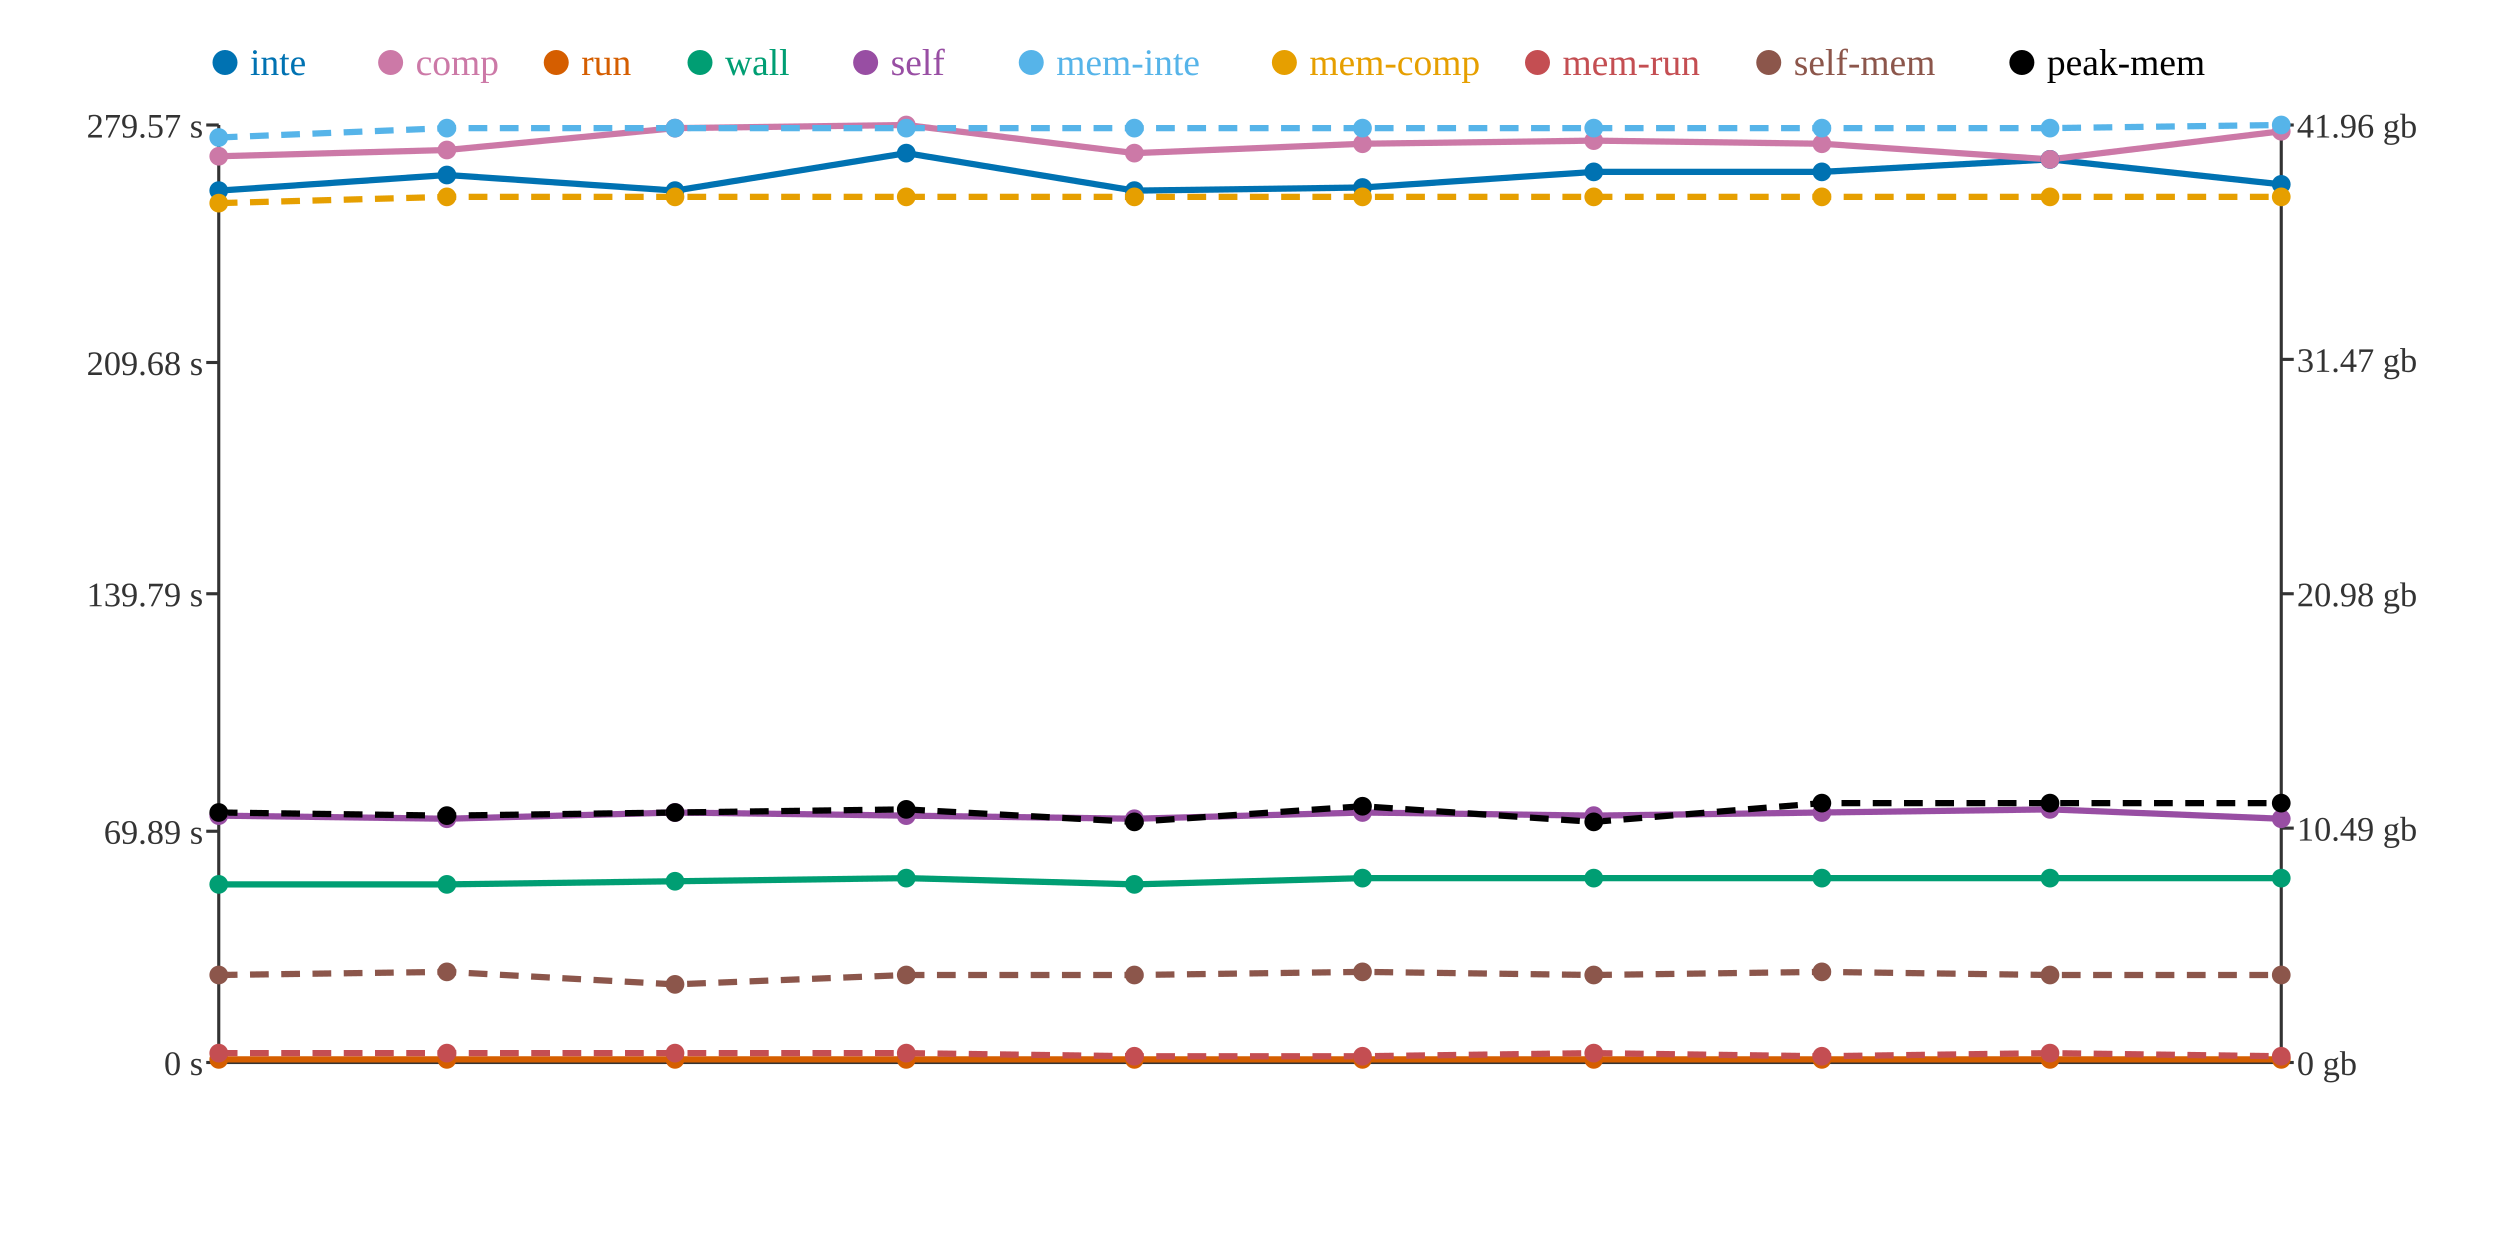
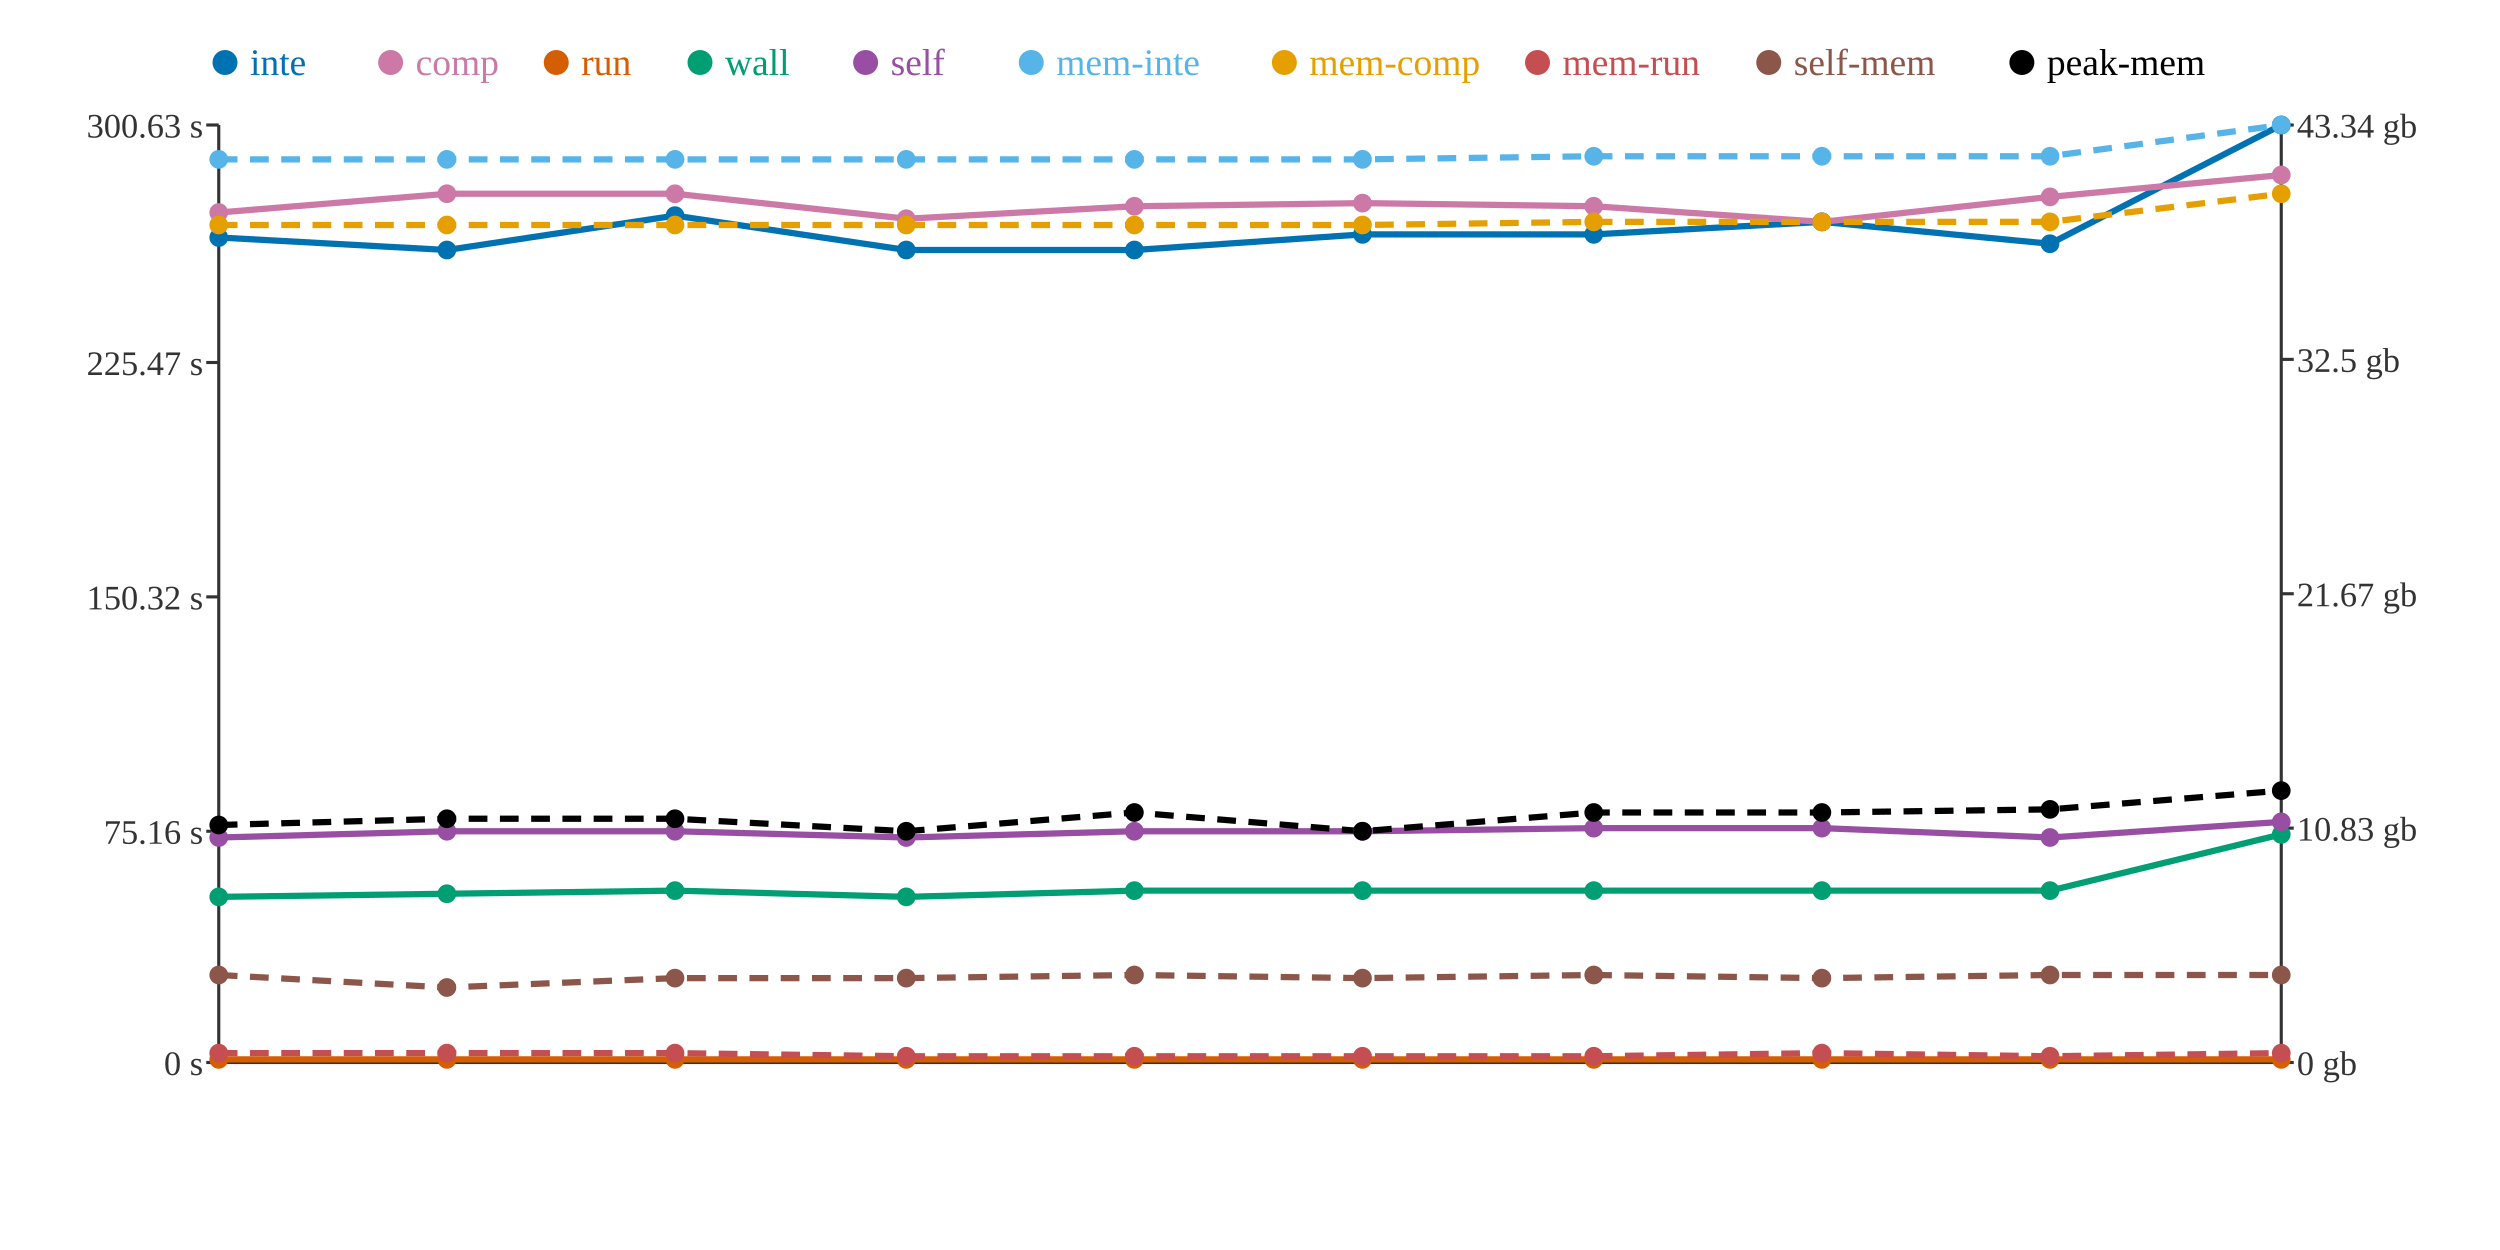
<svg xmlns="http://www.w3.org/2000/svg" width="800" height="400">
  <rect width="800" height="400" fill="white" />
  <line x1="70" y1="40" x2="70" y2="340" stroke="#333" stroke-width="1" />
  <line x1="70" y1="340" x2="730" y2="340" stroke="#333" stroke-width="1" />
  <line x1="730" y1="40" x2="730" y2="340" stroke="#333" stroke-width="1" />
  <line x1="66" y1="340" x2="70" y2="340" stroke="#333" stroke-width="1" />
  <text x="65" y="344" text-anchor="end" font-size="11" fill="#333">0 s</text>
  <line x1="66" y1="266" x2="70" y2="266" stroke="#333" stroke-width="1" />
-   <text x="65" y="270" text-anchor="end" font-size="11" fill="#333">69.89 s</text>
-   <line x1="66" y1="190" x2="70" y2="190" stroke="#333" stroke-width="1" />
-   <text x="65" y="194" text-anchor="end" font-size="11" fill="#333">139.79 s</text>
+   <text x="65" y="270" text-anchor="end" font-size="11" fill="#333">75.16 s</text>
+   <line x1="66" y1="191" x2="70" y2="191" stroke="#333" stroke-width="1" />
+   <text x="65" y="195" text-anchor="end" font-size="11" fill="#333">150.32 s</text>
  <line x1="66" y1="116" x2="70" y2="116" stroke="#333" stroke-width="1" />
-   <text x="65" y="120" text-anchor="end" font-size="11" fill="#333">209.68 s</text>
+   <text x="65" y="120" text-anchor="end" font-size="11" fill="#333">225.47 s</text>
  <line x1="66" y1="40" x2="70" y2="40" stroke="#333" stroke-width="1" />
-   <text x="65" y="44" text-anchor="end" font-size="11" fill="#333">279.57 s</text>
+   <text x="65" y="44" text-anchor="end" font-size="11" fill="#333">300.63 s</text>
  <line x1="730" y1="340" x2="734" y2="340" stroke="#333" stroke-width="1" />
  <text x="735" y="344" text-anchor="start" font-size="11" fill="#333">0 gb</text>
  <line x1="730" y1="265" x2="734" y2="265" stroke="#333" stroke-width="1" />
-   <text x="735" y="269" text-anchor="start" font-size="11" fill="#333">10.49 gb</text>
+   <text x="735" y="269" text-anchor="start" font-size="11" fill="#333">10.83 gb</text>
  <line x1="730" y1="190" x2="734" y2="190" stroke="#333" stroke-width="1" />
-   <text x="735" y="194" text-anchor="start" font-size="11" fill="#333">20.98 gb</text>
+   <text x="735" y="194" text-anchor="start" font-size="11" fill="#333">21.67 gb</text>
  <line x1="730" y1="115" x2="734" y2="115" stroke="#333" stroke-width="1" />
-   <text x="735" y="119" text-anchor="start" font-size="11" fill="#333">31.47 gb</text>
+   <text x="735" y="119" text-anchor="start" font-size="11" fill="#333">32.5 gb</text>
  <line x1="730" y1="40" x2="734" y2="40" stroke="#333" stroke-width="1" />
-   <text x="735" y="44" text-anchor="start" font-size="11" fill="#333">41.96 gb</text>
-   <polyline points="70,61 143,56 216,61 290,49 363,61 436,60 510,55 583,55 656,51 730,59" fill="none" stroke="#0072B2" stroke-width="2" />
-   <polyline points="70,50 143,48 216,41 290,40 363,49 436,46 510,45 583,46 656,51 730,42" fill="none" stroke="#CC79A7" stroke-width="2" />
+   <text x="735" y="44" text-anchor="start" font-size="11" fill="#333">43.34 gb</text>
+   <polyline points="70,76 143,80 216,69 290,80 363,80 436,75 510,75 583,71 656,78 730,40" fill="none" stroke="#0072B2" stroke-width="2" />
+   <polyline points="70,68 143,62 216,62 290,70 363,66 436,65 510,66 583,71 656,63 730,56" fill="none" stroke="#CC79A7" stroke-width="2" />
  <polyline points="70,339 143,339 216,339 290,339 363,339 436,339 510,339 583,339 656,339 730,339" fill="none" stroke="#D55E00" stroke-width="2" />
-   <polyline points="70,283 143,283 216,282 290,281 363,283 436,281 510,281 583,281 656,281 730,281" fill="none" stroke="#009E73" stroke-width="2" />
-   <polyline points="70,261 143,262 216,260 290,261 363,262 436,260 510,261 583,260 656,259 730,262" fill="none" stroke="#984EA3" stroke-width="2" />
-   <polyline points="70,44 143,41 216,41 290,41 363,41 436,41 510,41 583,41 656,41 730,40" fill="none" stroke="#56B4E9" stroke-width="2" stroke-dasharray="6 4" />
-   <polyline points="70,65 143,63 216,63 290,63 363,63 436,63 510,63 583,63 656,63 730,63" fill="none" stroke="#E69F00" stroke-width="2" stroke-dasharray="6 4" />
-   <polyline points="70,337 143,337 216,337 290,337 363,338 436,338 510,337 583,338 656,337 730,338" fill="none" stroke="#C44E52" stroke-width="2" stroke-dasharray="6 4" />
-   <polyline points="70,312 143,311 216,315 290,312 363,312 436,311 510,312 583,311 656,312 730,312" fill="none" stroke="#8C564B" stroke-width="2" stroke-dasharray="6 4" />
-   <polyline points="70,260 143,261 216,260 290,259 363,263 436,258 510,263 583,257 656,257 730,257" fill="none" stroke="#000000" stroke-width="2" stroke-dasharray="6 4" />
-   <circle cx="70" cy="61" r="3" fill="#0072B2" />
-   <circle cx="70" cy="50" r="3" fill="#CC79A7" />
+   <polyline points="70,287 143,286 216,285 290,287 363,285 436,285 510,285 583,285 656,285 730,267" fill="none" stroke="#009E73" stroke-width="2" />
+   <polyline points="70,268 143,266 216,266 290,268 363,266 436,266 510,265 583,265 656,268 730,263" fill="none" stroke="#984EA3" stroke-width="2" />
+   <polyline points="70,51 143,51 216,51 290,51 363,51 436,51 510,50 583,50 656,50 730,40" fill="none" stroke="#56B4E9" stroke-width="2" stroke-dasharray="6 4" />
+   <polyline points="70,72 143,72 216,72 290,72 363,72 436,72 510,71 583,71 656,71 730,62" fill="none" stroke="#E69F00" stroke-width="2" stroke-dasharray="6 4" />
+   <polyline points="70,337 143,337 216,337 290,338 363,338 436,338 510,338 583,337 656,338 730,337" fill="none" stroke="#C44E52" stroke-width="2" stroke-dasharray="6 4" />
+   <polyline points="70,312 143,316 216,313 290,313 363,312 436,313 510,312 583,313 656,312 730,312" fill="none" stroke="#8C564B" stroke-width="2" stroke-dasharray="6 4" />
+   <polyline points="70,264 143,262 216,262 290,266 363,260 436,266 510,260 583,260 656,259 730,253" fill="none" stroke="#000000" stroke-width="2" stroke-dasharray="6 4" />
+   <circle cx="70" cy="76" r="3" fill="#0072B2" />
+   <circle cx="70" cy="68" r="3" fill="#CC79A7" />
  <circle cx="70" cy="339" r="3" fill="#D55E00" />
-   <circle cx="70" cy="283" r="3" fill="#009E73" />
-   <circle cx="70" cy="261" r="3" fill="#984EA3" />
-   <circle cx="70" cy="44" r="3" fill="#56B4E9" />
-   <circle cx="70" cy="65" r="3" fill="#E69F00" />
+   <circle cx="70" cy="287" r="3" fill="#009E73" />
+   <circle cx="70" cy="268" r="3" fill="#984EA3" />
+   <circle cx="70" cy="51" r="3" fill="#56B4E9" />
+   <circle cx="70" cy="72" r="3" fill="#E69F00" />
  <circle cx="70" cy="337" r="3" fill="#C44E52" />
  <circle cx="70" cy="312" r="3" fill="#8C564B" />
-   <circle cx="70" cy="260" r="3" fill="#000000" />
-   <circle cx="143" cy="56" r="3" fill="#0072B2" />
-   <circle cx="143" cy="48" r="3" fill="#CC79A7" />
+   <circle cx="70" cy="264" r="3" fill="#000000" />
+   <circle cx="143" cy="80" r="3" fill="#0072B2" />
+   <circle cx="143" cy="62" r="3" fill="#CC79A7" />
  <circle cx="143" cy="339" r="3" fill="#D55E00" />
-   <circle cx="143" cy="283" r="3" fill="#009E73" />
-   <circle cx="143" cy="262" r="3" fill="#984EA3" />
-   <circle cx="143" cy="41" r="3" fill="#56B4E9" />
-   <circle cx="143" cy="63" r="3" fill="#E69F00" />
+   <circle cx="143" cy="286" r="3" fill="#009E73" />
+   <circle cx="143" cy="266" r="3" fill="#984EA3" />
+   <circle cx="143" cy="51" r="3" fill="#56B4E9" />
+   <circle cx="143" cy="72" r="3" fill="#E69F00" />
  <circle cx="143" cy="337" r="3" fill="#C44E52" />
-   <circle cx="143" cy="311" r="3" fill="#8C564B" />
-   <circle cx="143" cy="261" r="3" fill="#000000" />
-   <circle cx="216" cy="61" r="3" fill="#0072B2" />
-   <circle cx="216" cy="41" r="3" fill="#CC79A7" />
+   <circle cx="143" cy="316" r="3" fill="#8C564B" />
+   <circle cx="143" cy="262" r="3" fill="#000000" />
+   <circle cx="216" cy="69" r="3" fill="#0072B2" />
+   <circle cx="216" cy="62" r="3" fill="#CC79A7" />
  <circle cx="216" cy="339" r="3" fill="#D55E00" />
-   <circle cx="216" cy="282" r="3" fill="#009E73" />
-   <circle cx="216" cy="260" r="3" fill="#984EA3" />
-   <circle cx="216" cy="41" r="3" fill="#56B4E9" />
-   <circle cx="216" cy="63" r="3" fill="#E69F00" />
+   <circle cx="216" cy="285" r="3" fill="#009E73" />
+   <circle cx="216" cy="266" r="3" fill="#984EA3" />
+   <circle cx="216" cy="51" r="3" fill="#56B4E9" />
+   <circle cx="216" cy="72" r="3" fill="#E69F00" />
  <circle cx="216" cy="337" r="3" fill="#C44E52" />
-   <circle cx="216" cy="315" r="3" fill="#8C564B" />
-   <circle cx="216" cy="260" r="3" fill="#000000" />
-   <circle cx="290" cy="49" r="3" fill="#0072B2" />
-   <circle cx="290" cy="40" r="3" fill="#CC79A7" />
+   <circle cx="216" cy="313" r="3" fill="#8C564B" />
+   <circle cx="216" cy="262" r="3" fill="#000000" />
+   <circle cx="290" cy="80" r="3" fill="#0072B2" />
+   <circle cx="290" cy="70" r="3" fill="#CC79A7" />
  <circle cx="290" cy="339" r="3" fill="#D55E00" />
-   <circle cx="290" cy="281" r="3" fill="#009E73" />
-   <circle cx="290" cy="261" r="3" fill="#984EA3" />
-   <circle cx="290" cy="41" r="3" fill="#56B4E9" />
-   <circle cx="290" cy="63" r="3" fill="#E69F00" />
-   <circle cx="290" cy="337" r="3" fill="#C44E52" />
-   <circle cx="290" cy="312" r="3" fill="#8C564B" />
-   <circle cx="290" cy="259" r="3" fill="#000000" />
-   <circle cx="363" cy="61" r="3" fill="#0072B2" />
-   <circle cx="363" cy="49" r="3" fill="#CC79A7" />
+   <circle cx="290" cy="287" r="3" fill="#009E73" />
+   <circle cx="290" cy="268" r="3" fill="#984EA3" />
+   <circle cx="290" cy="51" r="3" fill="#56B4E9" />
+   <circle cx="290" cy="72" r="3" fill="#E69F00" />
+   <circle cx="290" cy="338" r="3" fill="#C44E52" />
+   <circle cx="290" cy="313" r="3" fill="#8C564B" />
+   <circle cx="290" cy="266" r="3" fill="#000000" />
+   <circle cx="363" cy="80" r="3" fill="#0072B2" />
+   <circle cx="363" cy="66" r="3" fill="#CC79A7" />
  <circle cx="363" cy="339" r="3" fill="#D55E00" />
-   <circle cx="363" cy="283" r="3" fill="#009E73" />
-   <circle cx="363" cy="262" r="3" fill="#984EA3" />
-   <circle cx="363" cy="41" r="3" fill="#56B4E9" />
-   <circle cx="363" cy="63" r="3" fill="#E69F00" />
+   <circle cx="363" cy="285" r="3" fill="#009E73" />
+   <circle cx="363" cy="266" r="3" fill="#984EA3" />
+   <circle cx="363" cy="51" r="3" fill="#56B4E9" />
+   <circle cx="363" cy="72" r="3" fill="#E69F00" />
  <circle cx="363" cy="338" r="3" fill="#C44E52" />
  <circle cx="363" cy="312" r="3" fill="#8C564B" />
-   <circle cx="363" cy="263" r="3" fill="#000000" />
-   <circle cx="436" cy="60" r="3" fill="#0072B2" />
-   <circle cx="436" cy="46" r="3" fill="#CC79A7" />
+   <circle cx="363" cy="260" r="3" fill="#000000" />
+   <circle cx="436" cy="75" r="3" fill="#0072B2" />
+   <circle cx="436" cy="65" r="3" fill="#CC79A7" />
  <circle cx="436" cy="339" r="3" fill="#D55E00" />
-   <circle cx="436" cy="281" r="3" fill="#009E73" />
-   <circle cx="436" cy="260" r="3" fill="#984EA3" />
-   <circle cx="436" cy="41" r="3" fill="#56B4E9" />
-   <circle cx="436" cy="63" r="3" fill="#E69F00" />
+   <circle cx="436" cy="285" r="3" fill="#009E73" />
+   <circle cx="436" cy="266" r="3" fill="#984EA3" />
+   <circle cx="436" cy="51" r="3" fill="#56B4E9" />
+   <circle cx="436" cy="72" r="3" fill="#E69F00" />
  <circle cx="436" cy="338" r="3" fill="#C44E52" />
-   <circle cx="436" cy="311" r="3" fill="#8C564B" />
-   <circle cx="436" cy="258" r="3" fill="#000000" />
-   <circle cx="510" cy="55" r="3" fill="#0072B2" />
-   <circle cx="510" cy="45" r="3" fill="#CC79A7" />
+   <circle cx="436" cy="313" r="3" fill="#8C564B" />
+   <circle cx="436" cy="266" r="3" fill="#000000" />
+   <circle cx="510" cy="75" r="3" fill="#0072B2" />
+   <circle cx="510" cy="66" r="3" fill="#CC79A7" />
  <circle cx="510" cy="339" r="3" fill="#D55E00" />
-   <circle cx="510" cy="281" r="3" fill="#009E73" />
-   <circle cx="510" cy="261" r="3" fill="#984EA3" />
-   <circle cx="510" cy="41" r="3" fill="#56B4E9" />
-   <circle cx="510" cy="63" r="3" fill="#E69F00" />
-   <circle cx="510" cy="337" r="3" fill="#C44E52" />
+   <circle cx="510" cy="285" r="3" fill="#009E73" />
+   <circle cx="510" cy="265" r="3" fill="#984EA3" />
+   <circle cx="510" cy="50" r="3" fill="#56B4E9" />
+   <circle cx="510" cy="71" r="3" fill="#E69F00" />
+   <circle cx="510" cy="338" r="3" fill="#C44E52" />
  <circle cx="510" cy="312" r="3" fill="#8C564B" />
-   <circle cx="510" cy="263" r="3" fill="#000000" />
-   <circle cx="583" cy="55" r="3" fill="#0072B2" />
-   <circle cx="583" cy="46" r="3" fill="#CC79A7" />
+   <circle cx="510" cy="260" r="3" fill="#000000" />
+   <circle cx="583" cy="71" r="3" fill="#0072B2" />
+   <circle cx="583" cy="71" r="3" fill="#CC79A7" />
  <circle cx="583" cy="339" r="3" fill="#D55E00" />
-   <circle cx="583" cy="281" r="3" fill="#009E73" />
-   <circle cx="583" cy="260" r="3" fill="#984EA3" />
-   <circle cx="583" cy="41" r="3" fill="#56B4E9" />
-   <circle cx="583" cy="63" r="3" fill="#E69F00" />
-   <circle cx="583" cy="338" r="3" fill="#C44E52" />
-   <circle cx="583" cy="311" r="3" fill="#8C564B" />
-   <circle cx="583" cy="257" r="3" fill="#000000" />
-   <circle cx="656" cy="51" r="3" fill="#0072B2" />
-   <circle cx="656" cy="51" r="3" fill="#CC79A7" />
+   <circle cx="583" cy="285" r="3" fill="#009E73" />
+   <circle cx="583" cy="265" r="3" fill="#984EA3" />
+   <circle cx="583" cy="50" r="3" fill="#56B4E9" />
+   <circle cx="583" cy="71" r="3" fill="#E69F00" />
+   <circle cx="583" cy="337" r="3" fill="#C44E52" />
+   <circle cx="583" cy="313" r="3" fill="#8C564B" />
+   <circle cx="583" cy="260" r="3" fill="#000000" />
+   <circle cx="656" cy="78" r="3" fill="#0072B2" />
+   <circle cx="656" cy="63" r="3" fill="#CC79A7" />
  <circle cx="656" cy="339" r="3" fill="#D55E00" />
-   <circle cx="656" cy="281" r="3" fill="#009E73" />
-   <circle cx="656" cy="259" r="3" fill="#984EA3" />
-   <circle cx="656" cy="41" r="3" fill="#56B4E9" />
-   <circle cx="656" cy="63" r="3" fill="#E69F00" />
-   <circle cx="656" cy="337" r="3" fill="#C44E52" />
+   <circle cx="656" cy="285" r="3" fill="#009E73" />
+   <circle cx="656" cy="268" r="3" fill="#984EA3" />
+   <circle cx="656" cy="50" r="3" fill="#56B4E9" />
+   <circle cx="656" cy="71" r="3" fill="#E69F00" />
+   <circle cx="656" cy="338" r="3" fill="#C44E52" />
  <circle cx="656" cy="312" r="3" fill="#8C564B" />
-   <circle cx="656" cy="257" r="3" fill="#000000" />
-   <circle cx="730" cy="59" r="3" fill="#0072B2" />
-   <circle cx="730" cy="42" r="3" fill="#CC79A7" />
+   <circle cx="656" cy="259" r="3" fill="#000000" />
+   <circle cx="730" cy="40" r="3" fill="#0072B2" />
+   <circle cx="730" cy="56" r="3" fill="#CC79A7" />
  <circle cx="730" cy="339" r="3" fill="#D55E00" />
-   <circle cx="730" cy="281" r="3" fill="#009E73" />
-   <circle cx="730" cy="262" r="3" fill="#984EA3" />
+   <circle cx="730" cy="267" r="3" fill="#009E73" />
+   <circle cx="730" cy="263" r="3" fill="#984EA3" />
  <circle cx="730" cy="40" r="3" fill="#56B4E9" />
-   <circle cx="730" cy="63" r="3" fill="#E69F00" />
-   <circle cx="730" cy="338" r="3" fill="#C44E52" />
+   <circle cx="730" cy="62" r="3" fill="#E69F00" />
+   <circle cx="730" cy="337" r="3" fill="#C44E52" />
  <circle cx="730" cy="312" r="3" fill="#8C564B" />
-   <circle cx="730" cy="257" r="3" fill="#000000" />
+   <circle cx="730" cy="253" r="3" fill="#000000" />
  <circle cx="72" cy="20" r="4" fill="#0072B2" />
  <text x="80" y="24" text-anchor="start" font-size="12" fill="#0072B2">inte</text>
  <circle cx="125" cy="20" r="4" fill="#CC79A7" />
  <text x="133" y="24" text-anchor="start" font-size="12" fill="#CC79A7">comp</text>
  <circle cx="178" cy="20" r="4" fill="#D55E00" />
  <text x="186" y="24" text-anchor="start" font-size="12" fill="#D55E00">run</text>
  <circle cx="224" cy="20" r="4" fill="#009E73" />
  <text x="232" y="24" text-anchor="start" font-size="12" fill="#009E73">wall</text>
  <circle cx="277" cy="20" r="4" fill="#984EA3" />
  <text x="285" y="24" text-anchor="start" font-size="12" fill="#984EA3">self</text>
  <circle cx="330" cy="20" r="4" fill="#56B4E9" />
  <text x="338" y="24" text-anchor="start" font-size="12" fill="#56B4E9">mem-inte</text>
  <circle cx="411" cy="20" r="4" fill="#E69F00" />
  <text x="419" y="24" text-anchor="start" font-size="12" fill="#E69F00">mem-comp</text>
  <circle cx="492" cy="20" r="4" fill="#C44E52" />
  <text x="500" y="24" text-anchor="start" font-size="12" fill="#C44E52">mem-run</text>
  <circle cx="566" cy="20" r="4" fill="#8C564B" />
  <text x="574" y="24" text-anchor="start" font-size="12" fill="#8C564B">self-mem</text>
  <circle cx="647" cy="20" r="4" fill="#000000" />
  <text x="655" y="24" text-anchor="start" font-size="12" fill="#000000">peak-mem</text>
</svg>
